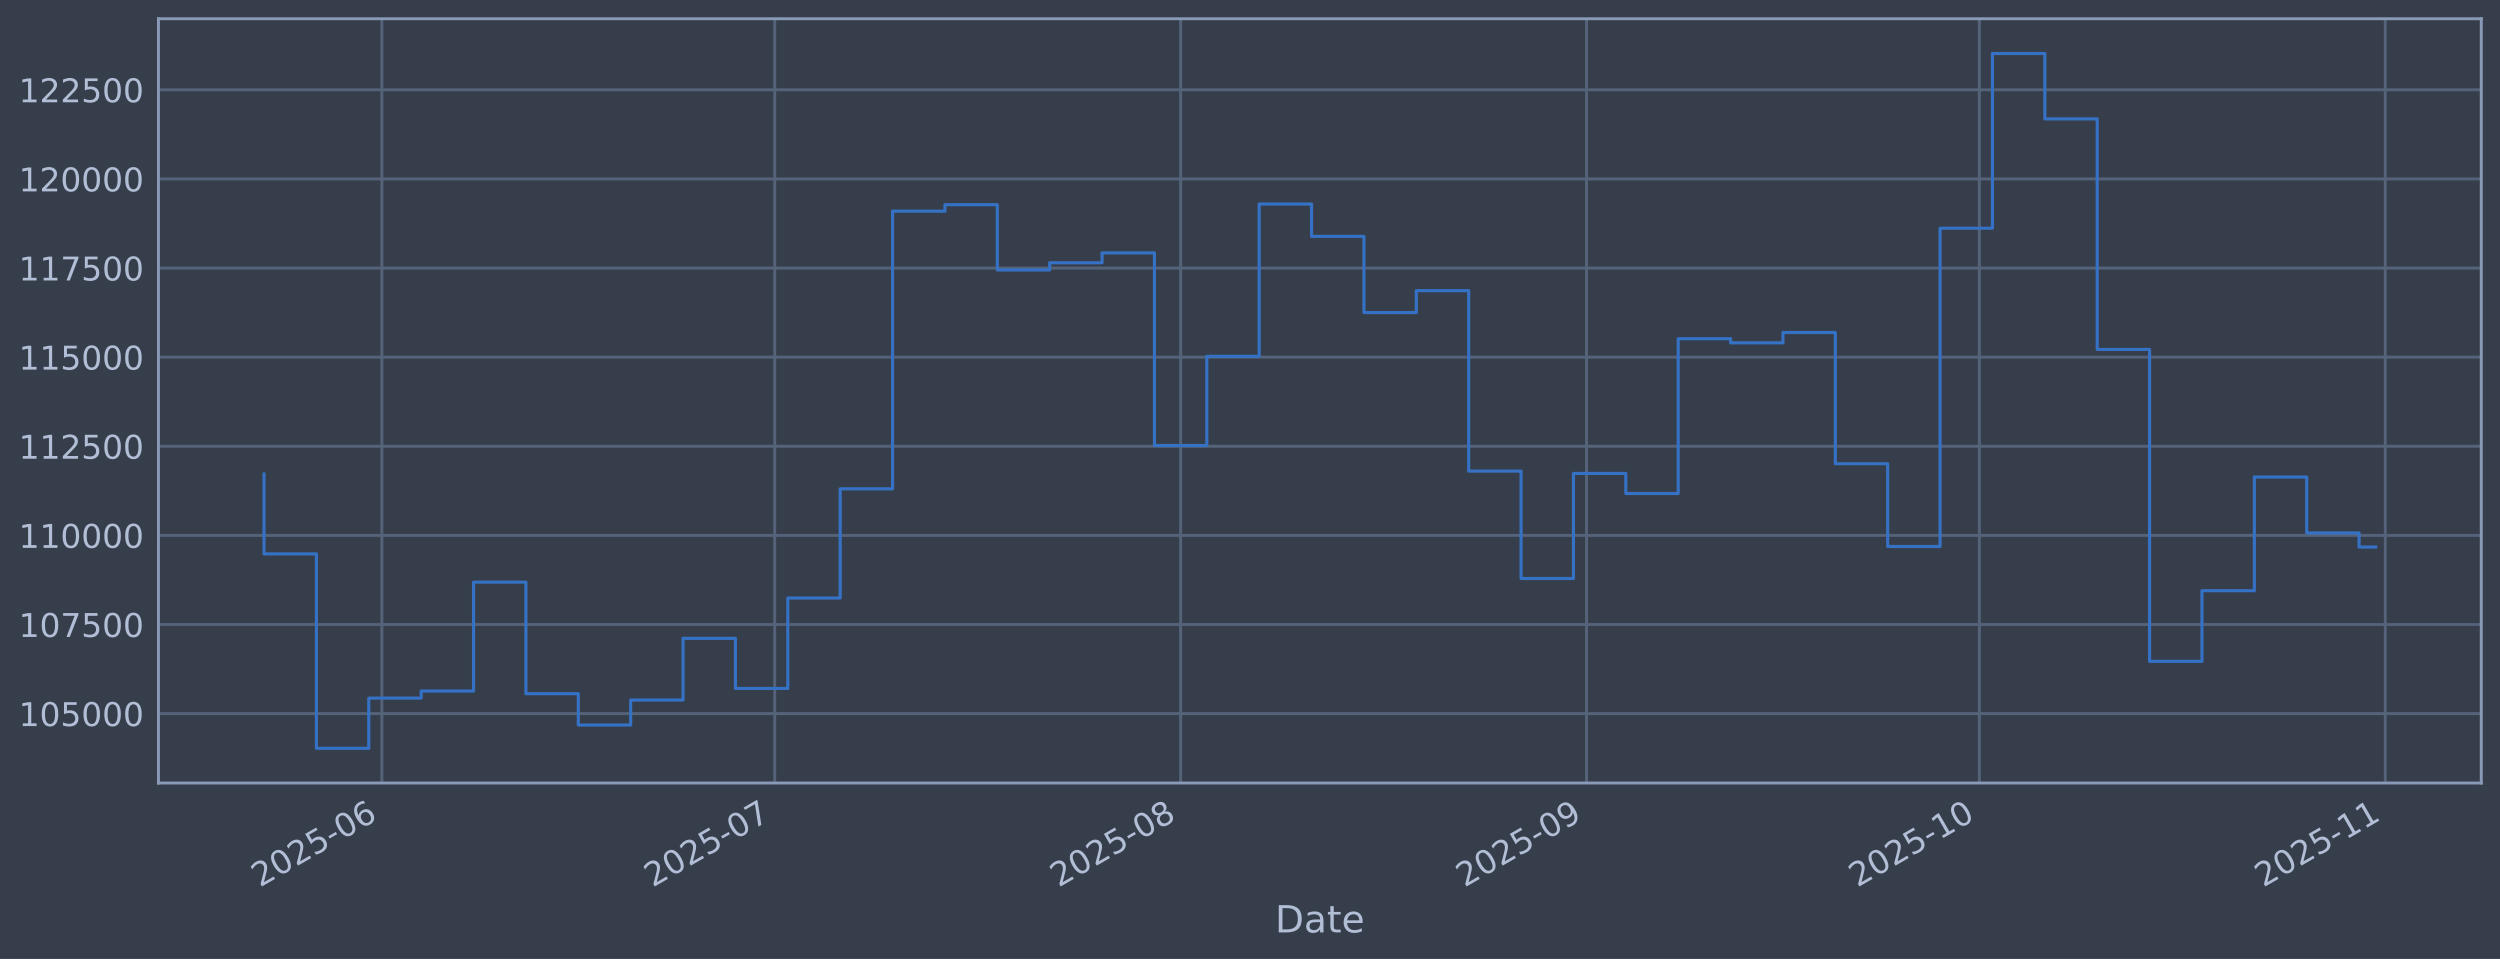
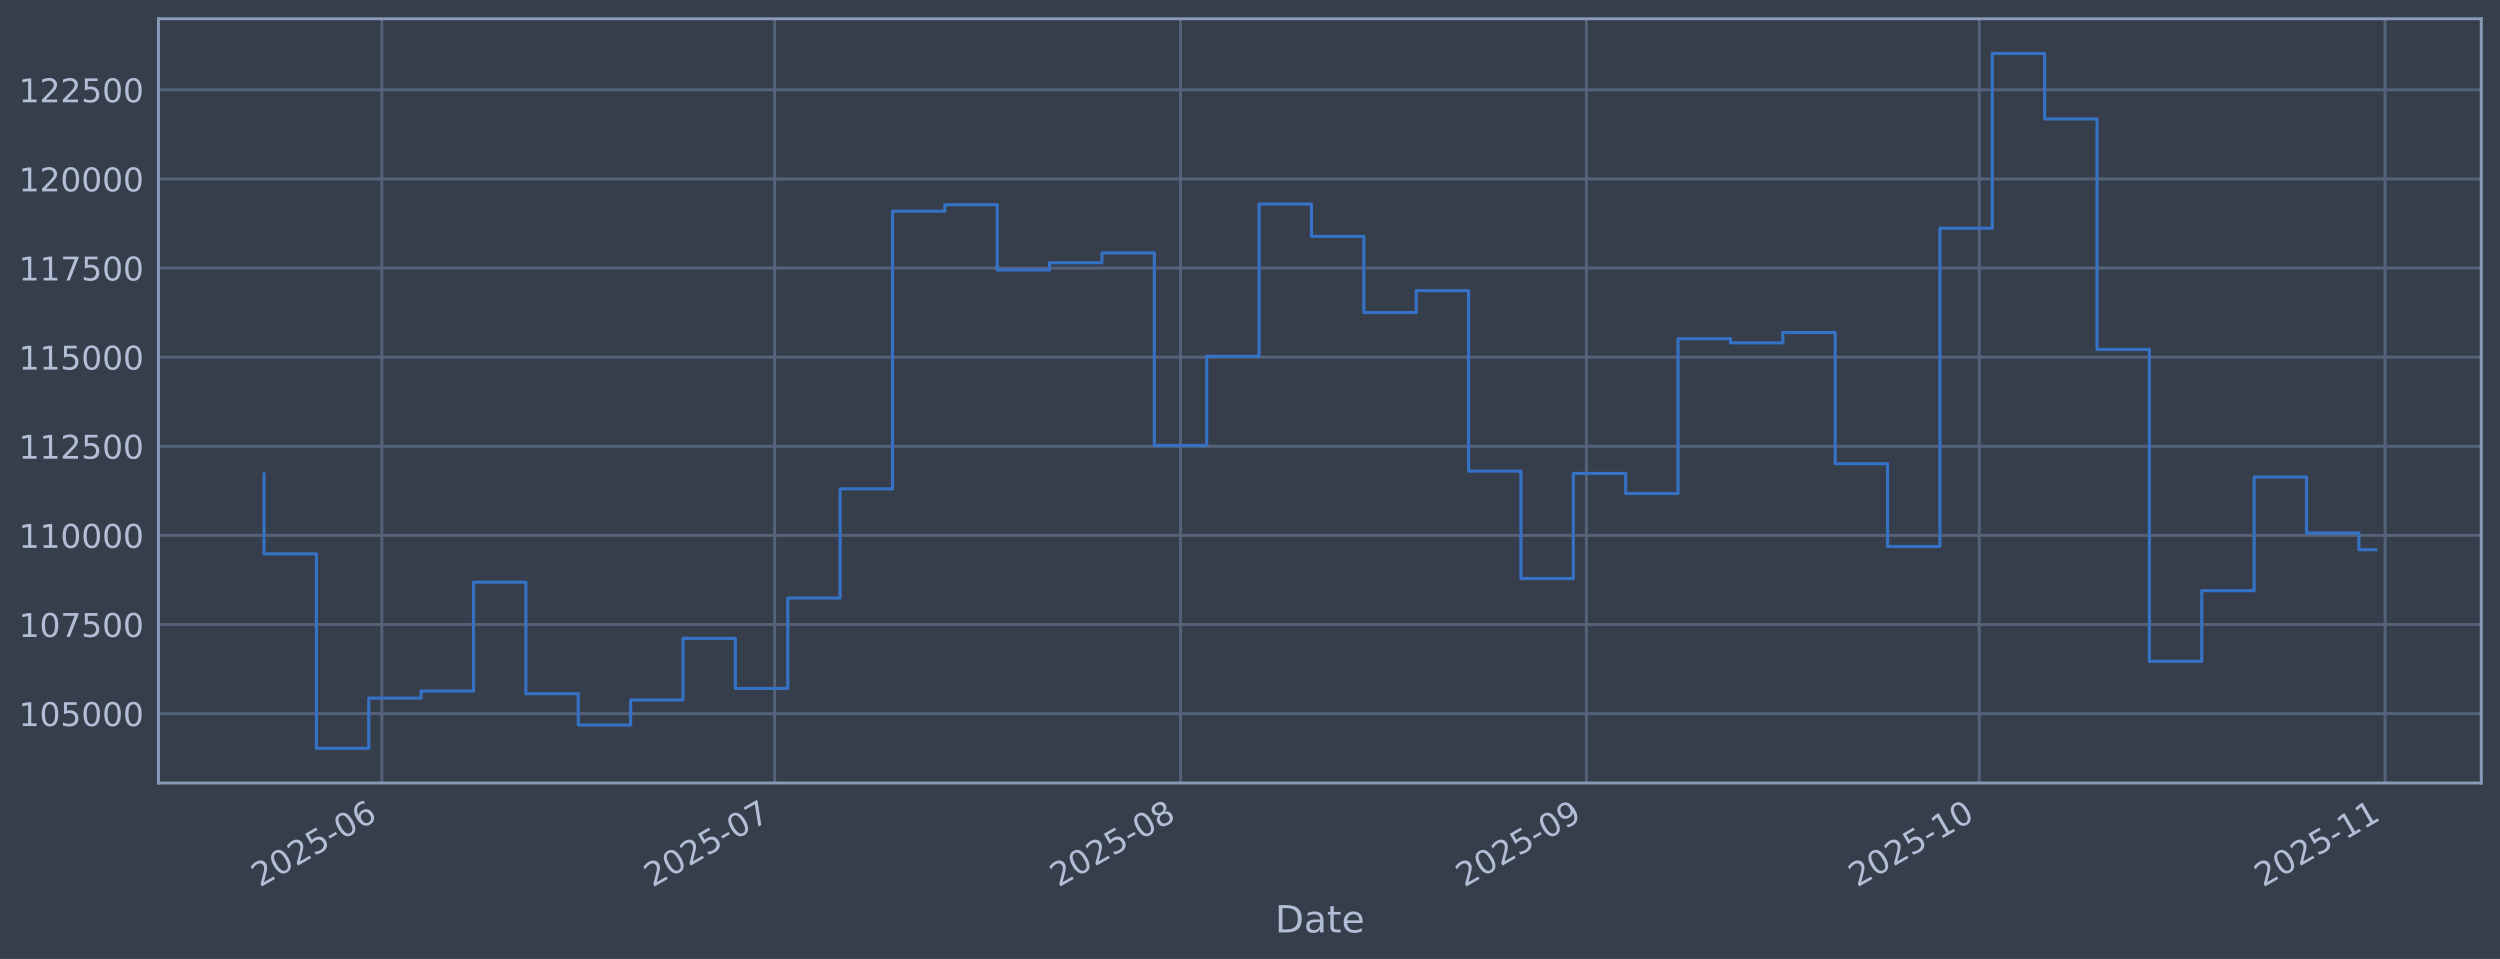
<svg xmlns="http://www.w3.org/2000/svg" xmlns:xlink="http://www.w3.org/1999/xlink" width="960.9pt" height="368.58pt" viewBox="0 0 960.9 368.58" version="1.1">
  <defs>
    <style type="text/css">*{stroke-linejoin: round; stroke-linecap: butt}</style>
  </defs>
  <g id="figure_1">
    <g id="patch_1">
      <path d="M 0 368.58  L 960.9 368.58  L 960.9 0  L 0 0  z " style="fill: #373e4b" />
    </g>
    <g id="axes_1">
      <g id="patch_2">
        <path d="M 60.901 300.96  L 953.701 300.96  L 953.701 7.2  L 60.901 7.2  z " style="fill: #373e4b" />
      </g>
      <g id="matplotlib.axis_1">
        <g id="xtick_1">
          <g id="line2d_1">
-             <path d="M 146.778 300.96  L 146.778 7.2  " clip-path="url(#p5c635d5210)" style="fill: none; stroke: #546379; stroke-width: 1.12; stroke-linecap: square" />
+             <path d="M 146.773 300.96  L 146.773 7.2  " clip-path="url(#p433ef3a4e1)" style="fill: none; stroke: #546379; stroke-width: 1.12; stroke-linecap: square" />
          </g>
          <g id="line2d_2" />
          <g id="text_1">
-             <g style="fill: #b1bed6" transform="translate(99.87489 341.1745) rotate(-30) scale(0.126 -0.126)">
+             <g style="fill: #b1bed6" transform="translate(99.87022 341.1745) rotate(-30) scale(0.126 -0.126)">
              <defs>
                <path id="DejaVuSans-32" d="M 1228 531  L 3431 531  L 3431 0  L 469 0  L 469 531  Q 828 903 1448 1529  Q 2069 2156 2228 2338  Q 2531 2678 2651 2914  Q 2772 3150 2772 3378  Q 2772 3750 2511 3984  Q 2250 4219 1831 4219  Q 1534 4219 1204 4116  Q 875 4013 500 3803  L 500 4441  Q 881 4594 1212 4672  Q 1544 4750 1819 4750  Q 2544 4750 2975 4387  Q 3406 4025 3406 3419  Q 3406 3131 3298 2873  Q 3191 2616 2906 2266  Q 2828 2175 2409 1742  Q 1991 1309 1228 531  z " transform="scale(0.015625)" />
                <path id="DejaVuSans-30" d="M 2034 4250  Q 1547 4250 1301 3770  Q 1056 3291 1056 2328  Q 1056 1369 1301 889  Q 1547 409 2034 409  Q 2525 409 2770 889  Q 3016 1369 3016 2328  Q 3016 3291 2770 3770  Q 2525 4250 2034 4250  z M 2034 4750  Q 2819 4750 3233 4129  Q 3647 3509 3647 2328  Q 3647 1150 3233 529  Q 2819 -91 2034 -91  Q 1250 -91 836 529  Q 422 1150 422 2328  Q 422 3509 836 4129  Q 1250 4750 2034 4750  z " transform="scale(0.015625)" />
                <path id="DejaVuSans-35" d="M 691 4666  L 3169 4666  L 3169 4134  L 1269 4134  L 1269 2991  Q 1406 3038 1543 3061  Q 1681 3084 1819 3084  Q 2600 3084 3056 2656  Q 3513 2228 3513 1497  Q 3513 744 3044 326  Q 2575 -91 1722 -91  Q 1428 -91 1123 -41  Q 819 9 494 109  L 494 744  Q 775 591 1075 516  Q 1375 441 1709 441  Q 2250 441 2565 725  Q 2881 1009 2881 1497  Q 2881 1984 2565 2268  Q 2250 2553 1709 2553  Q 1456 2553 1204 2497  Q 953 2441 691 2322  L 691 4666  z " transform="scale(0.015625)" />
                <path id="DejaVuSans-2d" d="M 313 2009  L 1997 2009  L 1997 1497  L 313 1497  L 313 2009  z " transform="scale(0.015625)" />
                <path id="DejaVuSans-36" d="M 2113 2584  Q 1688 2584 1439 2293  Q 1191 2003 1191 1497  Q 1191 994 1439 701  Q 1688 409 2113 409  Q 2538 409 2786 701  Q 3034 994 3034 1497  Q 3034 2003 2786 2293  Q 2538 2584 2113 2584  z M 3366 4563  L 3366 3988  Q 3128 4100 2886 4159  Q 2644 4219 2406 4219  Q 1781 4219 1451 3797  Q 1122 3375 1075 2522  Q 1259 2794 1537 2939  Q 1816 3084 2150 3084  Q 2853 3084 3261 2657  Q 3669 2231 3669 1497  Q 3669 778 3244 343  Q 2819 -91 2113 -91  Q 1303 -91 875 529  Q 447 1150 447 2328  Q 447 3434 972 4092  Q 1497 4750 2381 4750  Q 2619 4750 2861 4703  Q 3103 4656 3366 4563  z " transform="scale(0.015625)" />
              </defs>
              <use xlink:href="#DejaVuSans-32" />
              <use xlink:href="#DejaVuSans-30" transform="translate(63.62305 0)" />
              <use xlink:href="#DejaVuSans-32" transform="translate(127.2461 0)" />
              <use xlink:href="#DejaVuSans-35" transform="translate(190.8691 0)" />
              <use xlink:href="#DejaVuSans-2d" transform="translate(254.4922 0)" />
              <use xlink:href="#DejaVuSans-30" transform="translate(290.5762 0)" />
              <use xlink:href="#DejaVuSans-36" transform="translate(354.1992 0)" />
            </g>
          </g>
        </g>
        <g id="xtick_2">
          <g id="line2d_3">
-             <path d="M 297.764 300.96  L 297.764 7.2  " clip-path="url(#p5c635d5210)" style="fill: none; stroke: #546379; stroke-width: 1.12; stroke-linecap: square" />
+             <path d="M 297.744 300.96  L 297.744 7.2  " clip-path="url(#p433ef3a4e1)" style="fill: none; stroke: #546379; stroke-width: 1.12; stroke-linecap: square" />
          </g>
          <g id="line2d_4" />
          <g id="text_2">
-             <g style="fill: #b1bed6" transform="translate(250.861 341.1745) rotate(-30) scale(0.126 -0.126)">
+             <g style="fill: #b1bed6" transform="translate(250.8408 341.1745) rotate(-30) scale(0.126 -0.126)">
              <defs>
                <path id="DejaVuSans-37" d="M 525 4666  L 3525 4666  L 3525 4397  L 1831 0  L 1172 0  L 2766 4134  L 525 4134  L 525 4666  z " transform="scale(0.015625)" />
              </defs>
              <use xlink:href="#DejaVuSans-32" />
              <use xlink:href="#DejaVuSans-30" transform="translate(63.62305 0)" />
              <use xlink:href="#DejaVuSans-32" transform="translate(127.2461 0)" />
              <use xlink:href="#DejaVuSans-35" transform="translate(190.8691 0)" />
              <use xlink:href="#DejaVuSans-2d" transform="translate(254.4922 0)" />
              <use xlink:href="#DejaVuSans-30" transform="translate(290.5762 0)" />
              <use xlink:href="#DejaVuSans-37" transform="translate(354.1992 0)" />
            </g>
          </g>
        </g>
        <g id="xtick_3">
          <g id="line2d_5">
-             <path d="M 453.783 300.96  L 453.783 7.2  " clip-path="url(#p5c635d5210)" style="fill: none; stroke: #546379; stroke-width: 1.12; stroke-linecap: square" />
+             <path d="M 453.747 300.96  L 453.747 7.2  " clip-path="url(#p433ef3a4e1)" style="fill: none; stroke: #546379; stroke-width: 1.12; stroke-linecap: square" />
          </g>
          <g id="line2d_6" />
          <g id="text_3">
-             <g style="fill: #b1bed6" transform="translate(406.88 341.1745) rotate(-30) scale(0.126 -0.126)">
+             <g style="fill: #b1bed6" transform="translate(406.8437 341.1745) rotate(-30) scale(0.126 -0.126)">
              <defs>
                <path id="DejaVuSans-38" d="M 2034 2216  Q 1584 2216 1326 1975  Q 1069 1734 1069 1313  Q 1069 891 1326 650  Q 1584 409 2034 409  Q 2484 409 2743 651  Q 3003 894 3003 1313  Q 3003 1734 2745 1975  Q 2488 2216 2034 2216  z M 1403 2484  Q 997 2584 770 2862  Q 544 3141 544 3541  Q 544 4100 942 4425  Q 1341 4750 2034 4750  Q 2731 4750 3128 4425  Q 3525 4100 3525 3541  Q 3525 3141 3298 2862  Q 3072 2584 2669 2484  Q 3125 2378 3379 2068  Q 3634 1759 3634 1313  Q 3634 634 3220 271  Q 2806 -91 2034 -91  Q 1263 -91 848 271  Q 434 634 434 1313  Q 434 1759 690 2068  Q 947 2378 1403 2484  z M 1172 3481  Q 1172 3119 1398 2916  Q 1625 2713 2034 2713  Q 2441 2713 2670 2916  Q 2900 3119 2900 3481  Q 2900 3844 2670 4047  Q 2441 4250 2034 4250  Q 1625 4250 1398 4047  Q 1172 3844 1172 3481  z " transform="scale(0.015625)" />
              </defs>
              <use xlink:href="#DejaVuSans-32" />
              <use xlink:href="#DejaVuSans-30" transform="translate(63.62305 0)" />
              <use xlink:href="#DejaVuSans-32" transform="translate(127.2461 0)" />
              <use xlink:href="#DejaVuSans-35" transform="translate(190.8691 0)" />
              <use xlink:href="#DejaVuSans-2d" transform="translate(254.4922 0)" />
              <use xlink:href="#DejaVuSans-30" transform="translate(290.5762 0)" />
              <use xlink:href="#DejaVuSans-38" transform="translate(354.1992 0)" />
            </g>
          </g>
        </g>
        <g id="xtick_4">
          <g id="line2d_7">
-             <path d="M 609.802 300.96  L 609.802 7.2  " clip-path="url(#p5c635d5210)" style="fill: none; stroke: #546379; stroke-width: 1.12; stroke-linecap: square" />
+             <path d="M 609.75 300.96  L 609.75 7.2  " clip-path="url(#p433ef3a4e1)" style="fill: none; stroke: #546379; stroke-width: 1.12; stroke-linecap: square" />
          </g>
          <g id="line2d_8" />
          <g id="text_4">
-             <g style="fill: #b1bed6" transform="translate(562.8991 341.1745) rotate(-30) scale(0.126 -0.126)">
+             <g style="fill: #b1bed6" transform="translate(562.8467 341.1745) rotate(-30) scale(0.126 -0.126)">
              <defs>
                <path id="DejaVuSans-39" d="M 703 97  L 703 672  Q 941 559 1184 500  Q 1428 441 1663 441  Q 2288 441 2617 861  Q 2947 1281 2994 2138  Q 2813 1869 2534 1725  Q 2256 1581 1919 1581  Q 1219 1581 811 2004  Q 403 2428 403 3163  Q 403 3881 828 4315  Q 1253 4750 1959 4750  Q 2769 4750 3195 4129  Q 3622 3509 3622 2328  Q 3622 1225 3098 567  Q 2575 -91 1691 -91  Q 1453 -91 1209 -44  Q 966 3 703 97  z M 1959 2075  Q 2384 2075 2632 2365  Q 2881 2656 2881 3163  Q 2881 3666 2632 3958  Q 2384 4250 1959 4250  Q 1534 4250 1286 3958  Q 1038 3666 1038 3163  Q 1038 2656 1286 2365  Q 1534 2075 1959 2075  z " transform="scale(0.015625)" />
              </defs>
              <use xlink:href="#DejaVuSans-32" />
              <use xlink:href="#DejaVuSans-30" transform="translate(63.62305 0)" />
              <use xlink:href="#DejaVuSans-32" transform="translate(127.2461 0)" />
              <use xlink:href="#DejaVuSans-35" transform="translate(190.8691 0)" />
              <use xlink:href="#DejaVuSans-2d" transform="translate(254.4922 0)" />
              <use xlink:href="#DejaVuSans-30" transform="translate(290.5762 0)" />
              <use xlink:href="#DejaVuSans-39" transform="translate(354.1992 0)" />
            </g>
          </g>
        </g>
        <g id="xtick_5">
          <g id="line2d_9">
-             <path d="M 760.788 300.96  L 760.788 7.2  " clip-path="url(#p5c635d5210)" style="fill: none; stroke: #546379; stroke-width: 1.12; stroke-linecap: square" />
+             <path d="M 760.721 300.96  L 760.721 7.2  " clip-path="url(#p433ef3a4e1)" style="fill: none; stroke: #546379; stroke-width: 1.12; stroke-linecap: square" />
          </g>
          <g id="line2d_10" />
          <g id="text_5">
-             <g style="fill: #b1bed6" transform="translate(713.8852 341.1745) rotate(-30) scale(0.126 -0.126)">
+             <g style="fill: #b1bed6" transform="translate(713.8173 341.1745) rotate(-30) scale(0.126 -0.126)">
              <defs>
                <path id="DejaVuSans-31" d="M 794 531  L 1825 531  L 1825 4091  L 703 3866  L 703 4441  L 1819 4666  L 2450 4666  L 2450 531  L 3481 531  L 3481 0  L 794 0  L 794 531  z " transform="scale(0.015625)" />
              </defs>
              <use xlink:href="#DejaVuSans-32" />
              <use xlink:href="#DejaVuSans-30" transform="translate(63.62305 0)" />
              <use xlink:href="#DejaVuSans-32" transform="translate(127.2461 0)" />
              <use xlink:href="#DejaVuSans-35" transform="translate(190.8691 0)" />
              <use xlink:href="#DejaVuSans-2d" transform="translate(254.4922 0)" />
              <use xlink:href="#DejaVuSans-31" transform="translate(290.5762 0)" />
              <use xlink:href="#DejaVuSans-30" transform="translate(354.1992 0)" />
            </g>
          </g>
        </g>
        <g id="xtick_6">
          <g id="line2d_11">
-             <path d="M 916.807 300.96  L 916.807 7.2  " clip-path="url(#p5c635d5210)" style="fill: none; stroke: #546379; stroke-width: 1.12; stroke-linecap: square" />
+             <path d="M 916.723 300.96  L 916.723 7.2  " clip-path="url(#p433ef3a4e1)" style="fill: none; stroke: #546379; stroke-width: 1.12; stroke-linecap: square" />
          </g>
          <g id="line2d_12" />
          <g id="text_6">
-             <g style="fill: #b1bed6" transform="translate(869.9042 341.1745) rotate(-30) scale(0.126 -0.126)">
+             <g style="fill: #b1bed6" transform="translate(869.8202 341.1745) rotate(-30) scale(0.126 -0.126)">
              <use xlink:href="#DejaVuSans-32" />
              <use xlink:href="#DejaVuSans-30" transform="translate(63.62305 0)" />
              <use xlink:href="#DejaVuSans-32" transform="translate(127.2461 0)" />
              <use xlink:href="#DejaVuSans-35" transform="translate(190.8691 0)" />
              <use xlink:href="#DejaVuSans-2d" transform="translate(254.4922 0)" />
              <use xlink:href="#DejaVuSans-31" transform="translate(290.5762 0)" />
              <use xlink:href="#DejaVuSans-31" transform="translate(354.1992 0)" />
            </g>
          </g>
        </g>
        <g id="text_7">
          <g style="fill: #b1bed6" transform="translate(490.0914 358.3856) scale(0.144 -0.144)">
            <defs>
              <path id="DejaVuSans-44" d="M 1259 4147  L 1259 519  L 2022 519  Q 2988 519 3436 956  Q 3884 1394 3884 2338  Q 3884 3275 3436 3711  Q 2988 4147 2022 4147  L 1259 4147  z M 628 4666  L 1925 4666  Q 3281 4666 3915 4102  Q 4550 3538 4550 2338  Q 4550 1131 3912 565  Q 3275 0 1925 0  L 628 0  L 628 4666  z " transform="scale(0.015625)" />
              <path id="DejaVuSans-61" d="M 2194 1759  Q 1497 1759 1228 1600  Q 959 1441 959 1056  Q 959 750 1161 570  Q 1363 391 1709 391  Q 2188 391 2477 730  Q 2766 1069 2766 1631  L 2766 1759  L 2194 1759  z M 3341 1997  L 3341 0  L 2766 0  L 2766 531  Q 2569 213 2275 61  Q 1981 -91 1556 -91  Q 1019 -91 701 211  Q 384 513 384 1019  Q 384 1609 779 1909  Q 1175 2209 1959 2209  L 2766 2209  L 2766 2266  Q 2766 2663 2505 2880  Q 2244 3097 1772 3097  Q 1472 3097 1187 3025  Q 903 2953 641 2809  L 641 3341  Q 956 3463 1253 3523  Q 1550 3584 1831 3584  Q 2591 3584 2966 3190  Q 3341 2797 3341 1997  z " transform="scale(0.015625)" />
              <path id="DejaVuSans-74" d="M 1172 4494  L 1172 3500  L 2356 3500  L 2356 3053  L 1172 3053  L 1172 1153  Q 1172 725 1289 603  Q 1406 481 1766 481  L 2356 481  L 2356 0  L 1766 0  Q 1100 0 847 248  Q 594 497 594 1153  L 594 3053  L 172 3053  L 172 3500  L 594 3500  L 594 4494  L 1172 4494  z " transform="scale(0.015625)" />
              <path id="DejaVuSans-65" d="M 3597 1894  L 3597 1613  L 953 1613  Q 991 1019 1311 708  Q 1631 397 2203 397  Q 2534 397 2845 478  Q 3156 559 3463 722  L 3463 178  Q 3153 47 2828 -22  Q 2503 -91 2169 -91  Q 1331 -91 842 396  Q 353 884 353 1716  Q 353 2575 817 3079  Q 1281 3584 2069 3584  Q 2775 3584 3186 3129  Q 3597 2675 3597 1894  z M 3022 2063  Q 3016 2534 2758 2815  Q 2500 3097 2075 3097  Q 1594 3097 1305 2825  Q 1016 2553 972 2059  L 3022 2063  z " transform="scale(0.015625)" />
            </defs>
            <use xlink:href="#DejaVuSans-44" />
            <use xlink:href="#DejaVuSans-61" transform="translate(77.00195 0)" />
            <use xlink:href="#DejaVuSans-74" transform="translate(138.2812 0)" />
            <use xlink:href="#DejaVuSans-65" transform="translate(177.4902 0)" />
          </g>
        </g>
      </g>
      <g id="matplotlib.axis_2">
        <g id="ytick_1">
          <g id="line2d_13">
-             <path d="M 60.901 274.286  L 953.701 274.286  " clip-path="url(#p5c635d5210)" style="fill: none; stroke: #546379; stroke-width: 1.12; stroke-linecap: square" />
+             <path d="M 60.901 274.286  L 953.701 274.286  " clip-path="url(#p433ef3a4e1)" style="fill: none; stroke: #546379; stroke-width: 1.12; stroke-linecap: square" />
          </g>
          <g id="line2d_14" />
          <g id="text_8">
            <g style="fill: #b1bed6" transform="translate(7.2 279.0725) scale(0.126 -0.126)">
              <use xlink:href="#DejaVuSans-31" />
              <use xlink:href="#DejaVuSans-30" transform="translate(63.62305 0)" />
              <use xlink:href="#DejaVuSans-35" transform="translate(127.2461 0)" />
              <use xlink:href="#DejaVuSans-30" transform="translate(190.8691 0)" />
              <use xlink:href="#DejaVuSans-30" transform="translate(254.4922 0)" />
              <use xlink:href="#DejaVuSans-30" transform="translate(318.1152 0)" />
            </g>
          </g>
        </g>
        <g id="ytick_2">
          <g id="line2d_15">
-             <path d="M 60.901 240.033  L 953.701 240.033  " clip-path="url(#p5c635d5210)" style="fill: none; stroke: #546379; stroke-width: 1.12; stroke-linecap: square" />
+             <path d="M 60.901 240.033  L 953.701 240.033  " clip-path="url(#p433ef3a4e1)" style="fill: none; stroke: #546379; stroke-width: 1.12; stroke-linecap: square" />
          </g>
          <g id="line2d_16" />
          <g id="text_9">
            <g style="fill: #b1bed6" transform="translate(7.2 244.8204) scale(0.126 -0.126)">
              <use xlink:href="#DejaVuSans-31" />
              <use xlink:href="#DejaVuSans-30" transform="translate(63.62305 0)" />
              <use xlink:href="#DejaVuSans-37" transform="translate(127.2461 0)" />
              <use xlink:href="#DejaVuSans-35" transform="translate(190.8691 0)" />
              <use xlink:href="#DejaVuSans-30" transform="translate(254.4922 0)" />
              <use xlink:href="#DejaVuSans-30" transform="translate(318.1152 0)" />
            </g>
          </g>
        </g>
        <g id="ytick_3">
          <g id="line2d_17">
-             <path d="M 60.901 205.781  L 953.701 205.781  " clip-path="url(#p5c635d5210)" style="fill: none; stroke: #546379; stroke-width: 1.12; stroke-linecap: square" />
+             <path d="M 60.901 205.781  L 953.701 205.781  " clip-path="url(#p433ef3a4e1)" style="fill: none; stroke: #546379; stroke-width: 1.12; stroke-linecap: square" />
          </g>
          <g id="line2d_18" />
          <g id="text_10">
            <g style="fill: #b1bed6" transform="translate(7.2 210.5682) scale(0.126 -0.126)">
              <use xlink:href="#DejaVuSans-31" />
              <use xlink:href="#DejaVuSans-31" transform="translate(63.62305 0)" />
              <use xlink:href="#DejaVuSans-30" transform="translate(127.2461 0)" />
              <use xlink:href="#DejaVuSans-30" transform="translate(190.8691 0)" />
              <use xlink:href="#DejaVuSans-30" transform="translate(254.4922 0)" />
              <use xlink:href="#DejaVuSans-30" transform="translate(318.1152 0)" />
            </g>
          </g>
        </g>
        <g id="ytick_4">
          <g id="line2d_19">
-             <path d="M 60.901 171.529  L 953.701 171.529  " clip-path="url(#p5c635d5210)" style="fill: none; stroke: #546379; stroke-width: 1.12; stroke-linecap: square" />
+             <path d="M 60.901 171.529  L 953.701 171.529  " clip-path="url(#p433ef3a4e1)" style="fill: none; stroke: #546379; stroke-width: 1.12; stroke-linecap: square" />
          </g>
          <g id="line2d_20" />
          <g id="text_11">
            <g style="fill: #b1bed6" transform="translate(7.2 176.316) scale(0.126 -0.126)">
              <use xlink:href="#DejaVuSans-31" />
              <use xlink:href="#DejaVuSans-31" transform="translate(63.62305 0)" />
              <use xlink:href="#DejaVuSans-32" transform="translate(127.2461 0)" />
              <use xlink:href="#DejaVuSans-35" transform="translate(190.8691 0)" />
              <use xlink:href="#DejaVuSans-30" transform="translate(254.4922 0)" />
              <use xlink:href="#DejaVuSans-30" transform="translate(318.1152 0)" />
            </g>
          </g>
        </g>
        <g id="ytick_5">
          <g id="line2d_21">
-             <path d="M 60.901 137.277  L 953.701 137.277  " clip-path="url(#p5c635d5210)" style="fill: none; stroke: #546379; stroke-width: 1.12; stroke-linecap: square" />
+             <path d="M 60.901 137.277  L 953.701 137.277  " clip-path="url(#p433ef3a4e1)" style="fill: none; stroke: #546379; stroke-width: 1.12; stroke-linecap: square" />
          </g>
          <g id="line2d_22" />
          <g id="text_12">
            <g style="fill: #b1bed6" transform="translate(7.2 142.0639) scale(0.126 -0.126)">
              <use xlink:href="#DejaVuSans-31" />
              <use xlink:href="#DejaVuSans-31" transform="translate(63.62305 0)" />
              <use xlink:href="#DejaVuSans-35" transform="translate(127.2461 0)" />
              <use xlink:href="#DejaVuSans-30" transform="translate(190.8691 0)" />
              <use xlink:href="#DejaVuSans-30" transform="translate(254.4922 0)" />
              <use xlink:href="#DejaVuSans-30" transform="translate(318.1152 0)" />
            </g>
          </g>
        </g>
        <g id="ytick_6">
          <g id="line2d_23">
-             <path d="M 60.901 103.025  L 953.701 103.025  " clip-path="url(#p5c635d5210)" style="fill: none; stroke: #546379; stroke-width: 1.12; stroke-linecap: square" />
+             <path d="M 60.901 103.025  L 953.701 103.025  " clip-path="url(#p433ef3a4e1)" style="fill: none; stroke: #546379; stroke-width: 1.12; stroke-linecap: square" />
          </g>
          <g id="line2d_24" />
          <g id="text_13">
            <g style="fill: #b1bed6" transform="translate(7.2 107.8117) scale(0.126 -0.126)">
              <use xlink:href="#DejaVuSans-31" />
              <use xlink:href="#DejaVuSans-31" transform="translate(63.62305 0)" />
              <use xlink:href="#DejaVuSans-37" transform="translate(127.2461 0)" />
              <use xlink:href="#DejaVuSans-35" transform="translate(190.8691 0)" />
              <use xlink:href="#DejaVuSans-30" transform="translate(254.4922 0)" />
              <use xlink:href="#DejaVuSans-30" transform="translate(318.1152 0)" />
            </g>
          </g>
        </g>
        <g id="ytick_7">
          <g id="line2d_25">
-             <path d="M 60.901 68.773  L 953.701 68.773  " clip-path="url(#p5c635d5210)" style="fill: none; stroke: #546379; stroke-width: 1.12; stroke-linecap: square" />
+             <path d="M 60.901 68.773  L 953.701 68.773  " clip-path="url(#p433ef3a4e1)" style="fill: none; stroke: #546379; stroke-width: 1.12; stroke-linecap: square" />
          </g>
          <g id="line2d_26" />
          <g id="text_14">
            <g style="fill: #b1bed6" transform="translate(7.2 73.55953) scale(0.126 -0.126)">
              <use xlink:href="#DejaVuSans-31" />
              <use xlink:href="#DejaVuSans-32" transform="translate(63.62305 0)" />
              <use xlink:href="#DejaVuSans-30" transform="translate(127.2461 0)" />
              <use xlink:href="#DejaVuSans-30" transform="translate(190.8691 0)" />
              <use xlink:href="#DejaVuSans-30" transform="translate(254.4922 0)" />
              <use xlink:href="#DejaVuSans-30" transform="translate(318.1152 0)" />
            </g>
          </g>
        </g>
        <g id="ytick_8">
          <g id="line2d_27">
-             <path d="M 60.901 34.52  L 953.701 34.52  " clip-path="url(#p5c635d5210)" style="fill: none; stroke: #546379; stroke-width: 1.12; stroke-linecap: square" />
+             <path d="M 60.901 34.52  L 953.701 34.52  " clip-path="url(#p433ef3a4e1)" style="fill: none; stroke: #546379; stroke-width: 1.12; stroke-linecap: square" />
          </g>
          <g id="line2d_28" />
          <g id="text_15">
            <g style="fill: #b1bed6" transform="translate(7.2 39.30736) scale(0.126 -0.126)">
              <use xlink:href="#DejaVuSans-31" />
              <use xlink:href="#DejaVuSans-32" transform="translate(63.62305 0)" />
              <use xlink:href="#DejaVuSans-32" transform="translate(127.2461 0)" />
              <use xlink:href="#DejaVuSans-35" transform="translate(190.8691 0)" />
              <use xlink:href="#DejaVuSans-30" transform="translate(254.4922 0)" />
              <use xlink:href="#DejaVuSans-30" transform="translate(318.1152 0)" />
            </g>
          </g>
        </g>
      </g>
      <g id="line2d_29">
-         <path d="M 101.482 182.186  L 101.482 212.888  L 121.614 212.888  L 121.614 287.607  L 141.745 287.607  L 141.745 268.333  L 161.877 268.333  L 161.877 265.613  L 182.008 265.613  L 182.008 223.75  L 202.14 223.75  L 202.14 266.631  L 222.271 266.631  L 222.271 278.665  L 242.403 278.665  L 242.403 269.075  L 262.534 269.075  L 262.534 245.372  L 282.666 245.372  L 282.666 264.615  L 302.797 264.615  L 302.797 229.852  L 322.929 229.852  L 322.929 187.898  L 343.06 187.898  L 343.06 81.166  L 363.192 81.166  L 363.192 78.68  L 383.323 78.68  L 383.323 103.754  L 403.455 103.754  L 403.455 100.992  L 423.586 100.992  L 423.586 97.194  L 443.718 97.194  L 443.718 171.232  L 463.849 171.232  L 463.849 136.942  L 483.981 136.942  L 483.981 78.426  L 504.112 78.426  L 504.112 90.86  L 524.244 90.86  L 524.244 120.135  L 544.375 120.135  L 544.375 111.698  L 564.506 111.698  L 564.506 181.072  L 584.638 181.072  L 584.638 222.348  L 604.769 222.348  L 604.769 181.975  L 624.901 181.975  L 624.901 189.676  L 645.032 189.676  L 645.032 130.184  L 665.164 130.184  L 665.164 131.764  L 685.295 131.764  L 685.295 127.804  L 705.427 127.804  L 705.427 178.239  L 725.558 178.239  L 725.558 210.044  L 745.69 210.044  L 745.69 87.711  L 765.821 87.711  L 765.821 20.553  L 785.953 20.553  L 785.953 45.695  L 806.084 45.695  L 806.084 134.311  L 826.216 134.311  L 826.216 254.199  L 846.347 254.199  L 846.347 227.044  L 866.479 227.044  L 866.479 183.344  L 886.61 183.344  L 886.61 204.842  L 906.742 204.842  L 906.742 210.264  L 913.119 210.264  " clip-path="url(#p5c635d5210)" style="fill: none; stroke: #3572c6; stroke-width: 1.2; stroke-linecap: square" />
+         <path d="M 101.482 182.186  L 101.482 212.888  L 121.612 212.888  L 121.612 287.607  L 141.741 287.607  L 141.741 268.333  L 161.871 268.333  L 161.871 265.613  L 182 265.613  L 182 223.75  L 202.129 223.75  L 202.129 266.631  L 222.259 266.631  L 222.259 278.665  L 242.388 278.665  L 242.388 269.075  L 262.518 269.075  L 262.518 245.372  L 282.647 245.372  L 282.647 264.615  L 302.776 264.615  L 302.776 229.852  L 322.906 229.852  L 322.906 187.898  L 343.035 187.898  L 343.035 81.166  L 363.165 81.166  L 363.165 78.68  L 383.294 78.68  L 383.294 103.754  L 403.423 103.754  L 403.423 100.992  L 423.553 100.992  L 423.553 97.194  L 443.682 97.194  L 443.682 171.232  L 463.812 171.232  L 463.812 136.942  L 483.941 136.942  L 483.941 78.426  L 504.071 78.426  L 504.071 90.86  L 524.2 90.86  L 524.2 120.135  L 544.329 120.135  L 544.329 111.698  L 564.459 111.698  L 564.459 181.072  L 584.588 181.072  L 584.588 222.348  L 604.718 222.348  L 604.718 181.975  L 624.847 181.975  L 624.847 189.676  L 644.976 189.676  L 644.976 130.184  L 665.106 130.184  L 665.106 131.764  L 685.235 131.764  L 685.235 127.804  L 705.365 127.804  L 705.365 178.239  L 725.494 178.239  L 725.494 210.044  L 745.623 210.044  L 745.623 87.711  L 765.753 87.711  L 765.753 20.553  L 785.882 20.553  L 785.882 45.695  L 806.012 45.695  L 806.012 134.311  L 826.141 134.311  L 826.141 254.199  L 846.271 254.199  L 846.271 227.044  L 866.4 227.044  L 866.4 183.344  L 886.529 183.344  L 886.529 204.842  L 906.659 204.842  L 906.659 211.273  L 913.119 211.273  " clip-path="url(#p433ef3a4e1)" style="fill: none; stroke: #3572c6; stroke-width: 1.2; stroke-linecap: square" />
      </g>
      <g id="patch_3">
        <path d="M 60.901 300.96  L 60.901 7.2  " style="fill: none; stroke: #899ab8; stroke-width: 1.12; stroke-linejoin: miter; stroke-linecap: square" />
      </g>
      <g id="patch_4">
        <path d="M 953.701 300.96  L 953.701 7.2  " style="fill: none; stroke: #899ab8; stroke-width: 1.12; stroke-linejoin: miter; stroke-linecap: square" />
      </g>
      <g id="patch_5">
        <path d="M 60.901 300.96  L 953.701 300.96  " style="fill: none; stroke: #899ab8; stroke-width: 1.12; stroke-linejoin: miter; stroke-linecap: square" />
      </g>
      <g id="patch_6">
        <path d="M 60.901 7.2  L 953.701 7.2  " style="fill: none; stroke: #899ab8; stroke-width: 1.12; stroke-linejoin: miter; stroke-linecap: square" />
      </g>
    </g>
  </g>
  <defs>
-     <clipPath id="p5c635d5210">
+     <clipPath id="p433ef3a4e1">
      <rect x="60.901" y="7.2" width="892.8" height="293.76" />
    </clipPath>
  </defs>
</svg>
